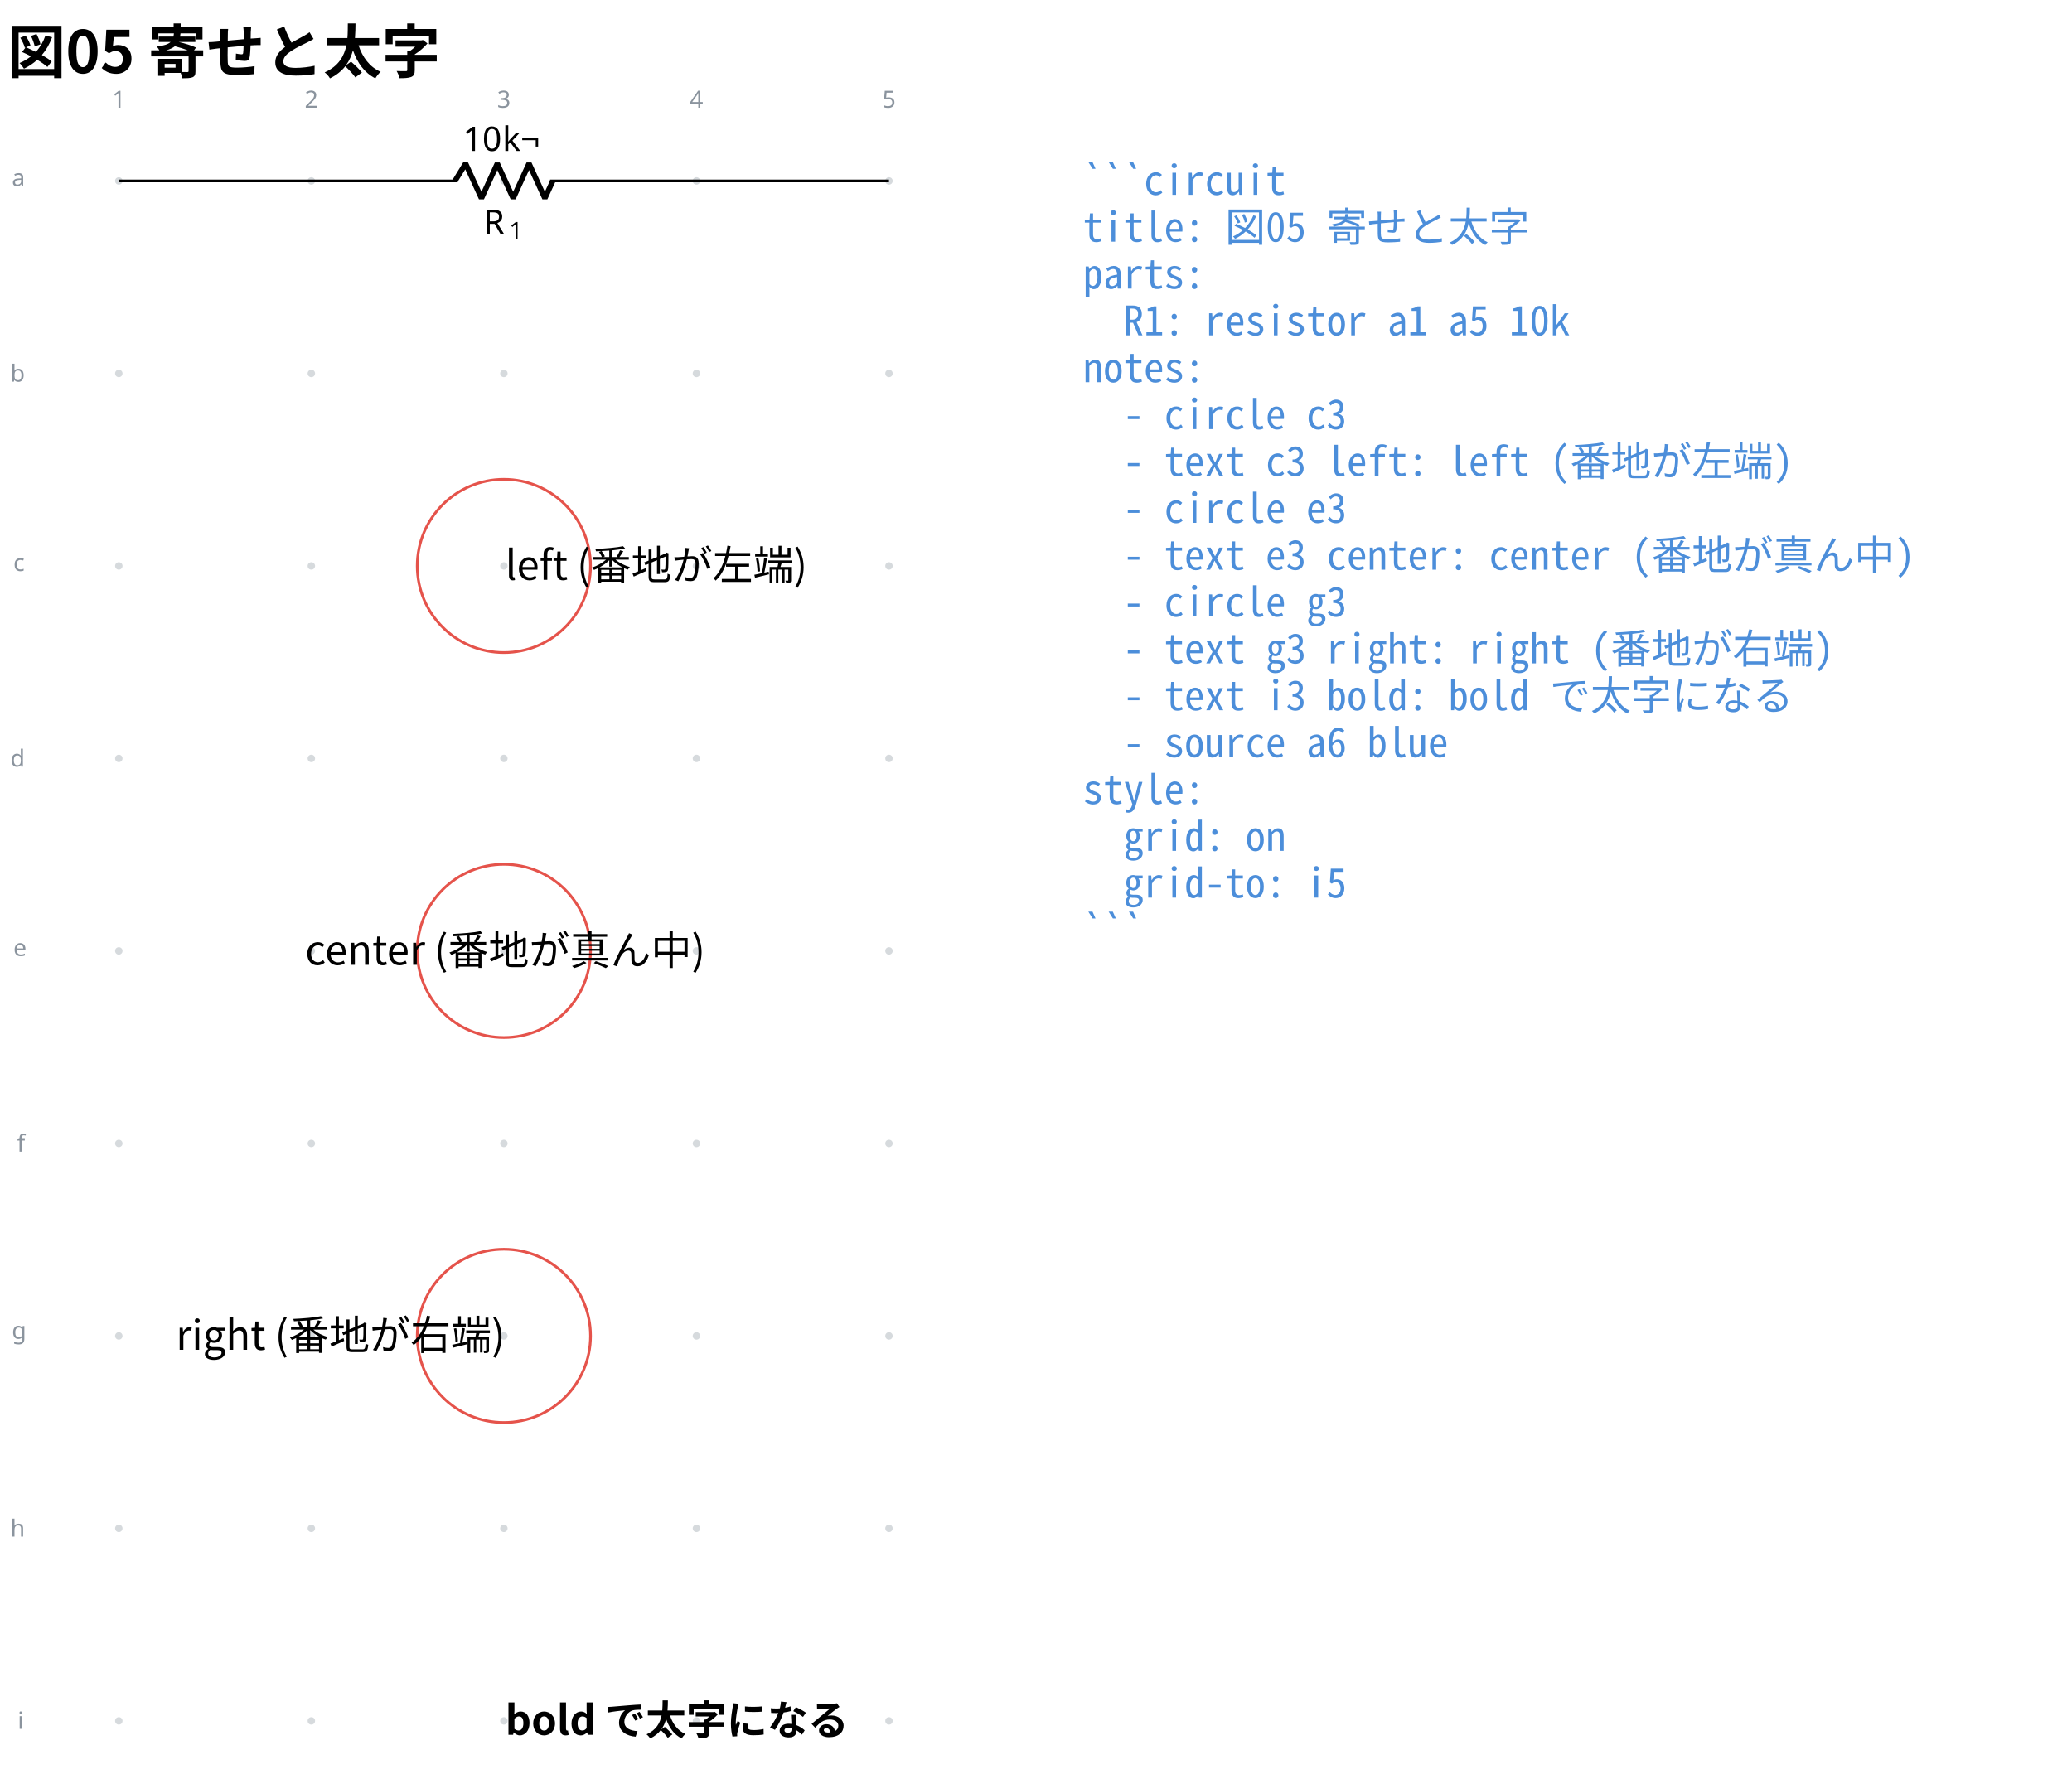
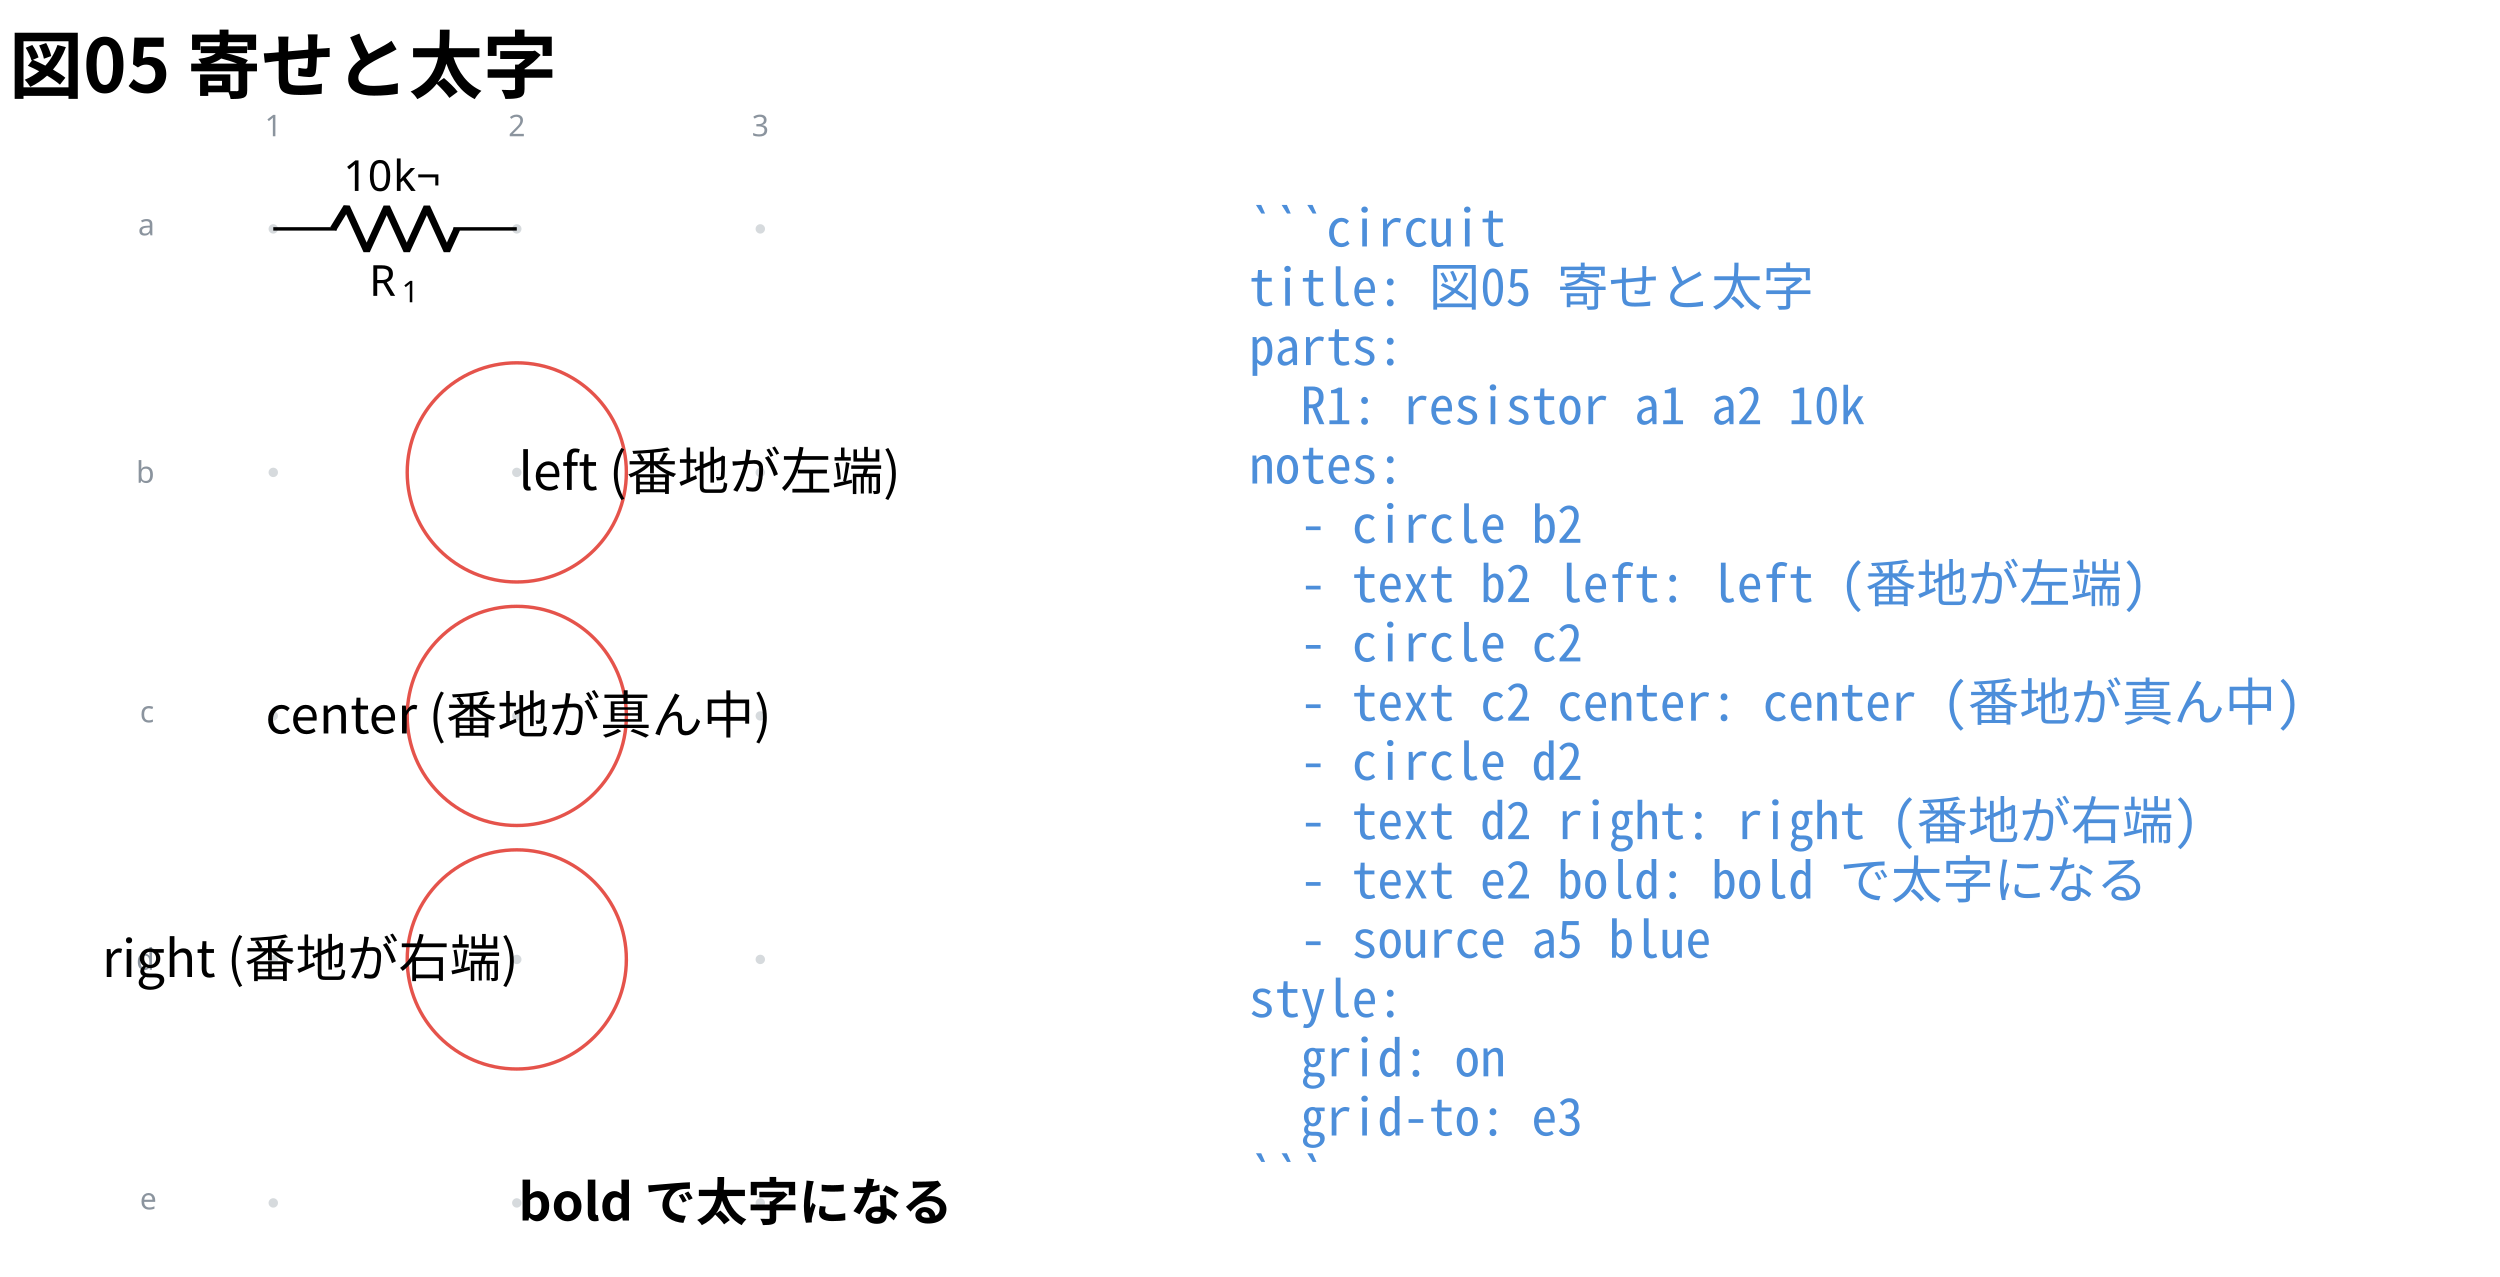
- <svg xmlns="http://www.w3.org/2000/svg" data-circuit-fence="0.1.0" fill="currentColor" width="816.502" height="701.167" viewBox="-72 -72 612.376 525.875">
+ <svg xmlns="http://www.w3.org/2000/svg" data-circuit-fence="0.1.0" fill="currentColor" width="778.96" height="397.671" viewBox="-72 -72 584.22 298.253">
  <g stroke="currentColor" stroke-miterlimit="10" stroke-width=".8">
-     <path fill="#8b949e" fill-opacity=".35" stroke="none" stroke-opacity=".35" d="M-35.787-18.511a1.1 1.1 0 1 0-2.2 0 1.1 1.1 0 0 0 2.2 0M-35.787 38.394a1.1 1.1 0 1 0-2.2 0 1.1 1.1 0 0 0 2.2 0M-35.787 95.3a1.1 1.1 0 1 0-2.2 0 1.1 1.1 0 0 0 2.2 0M-35.787 152.205a1.1 1.1 0 1 0-2.2 0 1.1 1.1 0 0 0 2.2 0M-35.787 209.11a1.1 1.1 0 1 0-2.2 0 1.1 1.1 0 0 0 2.2 0M-35.787 266.016a1.1 1.1 0 1 0-2.2 0 1.1 1.1 0 0 0 2.2 0M-35.787 322.922a1.1 1.1 0 1 0-2.2 0 1.1 1.1 0 0 0 2.2 0M-35.787 379.827a1.1 1.1 0 1 0-2.2 0 1.1 1.1 0 0 0 2.2 0M-35.787 436.733a1.1 1.1 0 1 0-2.2 0 1.1 1.1 0 0 0 2.2 0M21.118-18.511a1.1 1.1 0 1 0-2.2 0 1.1 1.1 0 0 0 2.2 0M21.118 38.394a1.1 1.1 0 1 0-2.2 0 1.1 1.1 0 0 0 2.2 0M21.118 95.3a1.1 1.1 0 1 0-2.2 0 1.1 1.1 0 0 0 2.2 0M21.118 152.205a1.1 1.1 0 1 0-2.2 0 1.1 1.1 0 0 0 2.2 0M21.118 209.11a1.1 1.1 0 1 0-2.2 0 1.1 1.1 0 0 0 2.2 0M21.118 266.016a1.1 1.1 0 1 0-2.2 0 1.1 1.1 0 0 0 2.2 0M21.118 322.922a1.1 1.1 0 1 0-2.2 0 1.1 1.1 0 0 0 2.2 0M21.118 379.827a1.1 1.1 0 1 0-2.2 0 1.1 1.1 0 0 0 2.2 0M21.118 436.733a1.1 1.1 0 1 0-2.2 0 1.1 1.1 0 0 0 2.2 0M78.024-18.511a1.1 1.1 0 1 0-2.2 0 1.1 1.1 0 0 0 2.2 0M78.024 38.394a1.1 1.1 0 1 0-2.2 0 1.1 1.1 0 0 0 2.2 0M78.024 95.3a1.1 1.1 0 1 0-2.2 0 1.1 1.1 0 0 0 2.2 0M78.024 152.205a1.1 1.1 0 1 0-2.2 0 1.1 1.1 0 0 0 2.2 0M78.024 209.11a1.1 1.1 0 1 0-2.2 0 1.1 1.1 0 0 0 2.2 0M78.024 266.016a1.1 1.1 0 1 0-2.2 0 1.1 1.1 0 0 0 2.2 0M78.024 322.922a1.1 1.1 0 1 0-2.2 0 1.1 1.1 0 0 0 2.2 0M78.024 379.827a1.1 1.1 0 1 0-2.2 0 1.1 1.1 0 0 0 2.2 0M78.024 436.733a1.1 1.1 0 1 0-2.2 0 1.1 1.1 0 0 0 2.2 0M134.93-18.511a1.1 1.1 0 1 0-2.2 0 1.1 1.1 0 0 0 2.2 0M134.93 38.394a1.1 1.1 0 1 0-2.2 0 1.1 1.1 0 0 0 2.2 0M134.93 95.3a1.1 1.1 0 1 0-2.2 0 1.1 1.1 0 0 0 2.2 0M134.93 152.205a1.1 1.1 0 1 0-2.2 0 1.1 1.1 0 0 0 2.2 0M134.93 209.11a1.1 1.1 0 1 0-2.2 0 1.1 1.1 0 0 0 2.2 0M134.93 266.016a1.1 1.1 0 1 0-2.2 0 1.1 1.1 0 0 0 2.2 0M134.93 322.922a1.1 1.1 0 1 0-2.2 0 1.1 1.1 0 0 0 2.2 0M134.93 379.827a1.1 1.1 0 1 0-2.2 0 1.1 1.1 0 0 0 2.2 0M134.93 436.733a1.1 1.1 0 1 0-2.2 0 1.1 1.1 0 0 0 2.2 0M191.835-18.511a1.1 1.1 0 1 0-2.2 0 1.1 1.1 0 0 0 2.2 0M191.835 38.394a1.1 1.1 0 1 0-2.2 0 1.1 1.1 0 0 0 2.2 0M191.835 95.3a1.1 1.1 0 1 0-2.2 0 1.1 1.1 0 0 0 2.2 0M191.835 152.205a1.1 1.1 0 1 0-2.2 0 1.1 1.1 0 0 0 2.2 0M191.835 209.11a1.1 1.1 0 1 0-2.2 0 1.1 1.1 0 0 0 2.2 0M191.835 266.016a1.1 1.1 0 1 0-2.2 0 1.1 1.1 0 0 0 2.2 0M191.835 322.922a1.1 1.1 0 1 0-2.2 0 1.1 1.1 0 0 0 2.2 0M191.835 379.827a1.1 1.1 0 1 0-2.2 0 1.1 1.1 0 0 0 2.2 0M191.835 436.733a1.1 1.1 0 1 0-2.2 0 1.1 1.1 0 0 0 2.2 0m-1.1 0" />
+     <path fill="#8b949e" fill-opacity=".35" stroke="none" stroke-opacity=".35" d="M-7.038-18.511a1.1 1.1 0 1 0-2.2 0 1.1 1.1 0 0 0 2.2 0M-7.038 38.394a1.1 1.1 0 1 0-2.2 0 1.1 1.1 0 0 0 2.2 0M-7.038 95.3a1.1 1.1 0 1 0-2.2 0 1.1 1.1 0 0 0 2.2 0M-7.038 152.205a1.1 1.1 0 1 0-2.2 0 1.1 1.1 0 0 0 2.2 0M-7.038 209.11a1.1 1.1 0 1 0-2.2 0 1.1 1.1 0 0 0 2.2 0M49.868-18.511a1.1 1.1 0 1 0-2.2 0 1.1 1.1 0 0 0 2.2 0M49.868 38.394a1.1 1.1 0 1 0-2.2 0 1.1 1.1 0 0 0 2.2 0M49.868 95.3a1.1 1.1 0 1 0-2.2 0 1.1 1.1 0 0 0 2.2 0M49.868 152.205a1.1 1.1 0 1 0-2.2 0 1.1 1.1 0 0 0 2.2 0M49.868 209.11a1.1 1.1 0 1 0-2.2 0 1.1 1.1 0 0 0 2.2 0M106.773-18.511a1.1 1.1 0 1 0-2.2 0 1.1 1.1 0 0 0 2.2 0M106.773 38.394a1.1 1.1 0 1 0-2.2 0 1.1 1.1 0 0 0 2.2 0M106.773 95.3a1.1 1.1 0 1 0-2.2 0 1.1 1.1 0 0 0 2.2 0M106.773 152.205a1.1 1.1 0 1 0-2.2 0 1.1 1.1 0 0 0 2.2 0M106.773 209.11a1.1 1.1 0 1 0-2.2 0 1.1 1.1 0 0 0 2.2 0m-1.1 0" />
    <g fill="#8b949e" stroke="#8b949e">
-       <text x="-36.887" y="-18.511" fill="#8b949e" stroke="none" font-family="cmr7" font-size="7" transform="translate(-1.993 -21.645)">1</text>
+       <text x="-8.138" y="-18.511" fill="#8b949e" stroke="none" font-family="cmr7" font-size="7" transform="translate(-1.993 -21.645)">1</text>
    </g>
    <g fill="#8b949e" stroke="#8b949e">
-       <text x="-36.887" y="-18.511" fill="#8b949e" stroke="none" font-family="cmr7" font-size="7" transform="translate(54.912 -21.645)">2</text>
+       <text x="-8.138" y="-18.511" fill="#8b949e" stroke="none" font-family="cmr7" font-size="7" transform="translate(54.912 -21.645)">2</text>
    </g>
    <g fill="#8b949e" stroke="#8b949e">
-       <text x="-36.887" y="-18.511" fill="#8b949e" stroke="none" font-family="cmr7" font-size="7" transform="translate(111.818 -21.645)">3</text>
+       <text x="-8.138" y="-18.511" fill="#8b949e" stroke="none" font-family="cmr7" font-size="7" transform="translate(111.818 -21.645)">3</text>
    </g>
    <g fill="#8b949e" stroke="#8b949e">
-       <text x="-36.887" y="-18.511" fill="#8b949e" stroke="none" font-family="cmr7" font-size="7" transform="translate(168.723 -21.645)">4</text>
+       <text x="-8.138" y="-18.511" fill="#8b949e" stroke="none" font-family="cmr7" font-size="7" transform="translate(-31.62 1.507)">a</text>
    </g>
    <g fill="#8b949e" stroke="#8b949e">
-       <text x="-36.887" y="-18.511" fill="#8b949e" stroke="none" font-family="cmr7" font-size="7" transform="translate(225.629 -21.645)">5</text>
+       <text x="-8.138" y="-18.511" fill="#8b949e" stroke="none" font-family="cmr7" font-size="7" transform="translate(-32.05 59.336)">b</text>
    </g>
    <g fill="#8b949e" stroke="#8b949e">
-       <text x="-36.887" y="-18.511" fill="#8b949e" stroke="none" font-family="cmr7" font-size="7" transform="translate(-31.62 1.507)">a</text>
+       <text x="-8.138" y="-18.511" fill="#8b949e" stroke="none" font-family="cmr7" font-size="7" transform="translate(-31.189 115.318)">c</text>
    </g>
    <g fill="#8b949e" stroke="#8b949e">
-       <text x="-36.887" y="-18.511" fill="#8b949e" stroke="none" font-family="cmr7" font-size="7" transform="translate(-32.05 59.336)">b</text>
+       <text x="-8.138" y="-18.511" fill="#8b949e" stroke="none" font-family="cmr7" font-size="7" transform="translate(-32.05 173.147)">d</text>
    </g>
    <g fill="#8b949e" stroke="#8b949e">
-       <text x="-36.887" y="-18.511" fill="#8b949e" stroke="none" font-family="cmr7" font-size="7" transform="translate(-31.189 115.318)">c</text>
+       <text x="-8.138" y="-18.511" fill="#8b949e" stroke="none" font-family="cmr7" font-size="7" transform="translate(-31.189 229.129)">e</text>
    </g>
-     <g fill="#8b949e" stroke="#8b949e">
-       <text x="-36.887" y="-18.511" fill="#8b949e" stroke="none" font-family="cmr7" font-size="7" transform="translate(-32.05 173.147)">d</text>
-     </g>
-     <g fill="#8b949e" stroke="#8b949e">
-       <text x="-36.887" y="-18.511" fill="#8b949e" stroke="none" font-family="cmr7" font-size="7" transform="translate(-31.189 229.129)">e</text>
-     </g>
-     <g fill="#8b949e" stroke="#8b949e">
-       <text x="-36.887" y="-18.511" fill="#8b949e" stroke="none" font-family="cmr7" font-size="7" transform="translate(-30.112 286.958)">f</text>
-     </g>
-     <g fill="#8b949e" stroke="#8b949e">
-       <text x="-36.887" y="-18.511" fill="#8b949e" stroke="none" font-family="cmr7" font-size="7" transform="translate(-31.62 342.26)">g</text>
-     </g>
-     <g fill="#8b949e" stroke="#8b949e">
-       <text x="-36.887" y="-18.511" fill="#8b949e" stroke="none" font-family="cmr7" font-size="7" transform="translate(-32.05 400.769)">h</text>
-     </g>
-     <g fill="#8b949e" stroke="#8b949e">
-       <text x="-36.887" y="-18.511" fill="#8b949e" stroke="none" font-family="cmr7" font-size="7" transform="translate(-29.897 457.598)">i</text>
-     </g>
-     <path fill="none" d="M-36.887-18.511h.4m-.4 0H63.266m27.315 0h100.154m-.401 0h.4" />
+     <path fill="none" d="M-8.138-18.511h.4m-.4 0H6.658m27.314 0h14.796m-.4 0h.4" />
    <g stroke-linejoin="bevel" stroke-width="1.6">
-       <path fill="none" d="m62.466-18.511 3.143-5.122 4.686 10.243 4.686-10.243 4.686 10.243 4.685-10.243 4.686 10.243 2.343-5.121" />
+       <path fill="none" d="M5.858-18.511 9-23.633l4.685 10.243 4.686-10.243 4.686 10.243 4.686-10.243L32.43-13.39l2.342-5.121" />
    </g>
    <g stroke="none">
-       <text x="-36.887" y="-18.511" font-family="cmmi10" font-size="10" transform="translate(107.771 15.648)">R</text>
-       <text x="-29.294" y="-17.011" font-family="cmr7" font-size="7" transform="translate(107.771 15.648)">1</text>
+       <text x="-8.138" y="-18.511" font-family="cmmi10" font-size="10" transform="translate(22.413 15.648)">R</text>
+       <text x="-.545" y="-17.011" font-family="cmr7" font-size="7" transform="translate(22.413 15.648)">1</text>
    </g>
    <g stroke="none" font-family="cmr10" font-size="10">
-       <text x="-36.887" y="-18.511" transform="translate(101.728 -8.863)">10</text>
-       <text x="-25.221" y="-18.511" transform="translate(101.728 -8.863)">k¬</text>
+       <text x="-8.138" y="-18.511" transform="translate(16.37 -8.863)">10</text>
+       <text x="3.529" y="-18.511" transform="translate(16.37 -8.863)">k¬</text>
    </g>
-     <path fill="none" stroke="#e5534b" d="M102.531 95.3c0-14.143-11.465-25.607-25.607-25.607-14.143 0-25.607 11.464-25.607 25.607s11.464 25.607 25.607 25.607S102.53 109.442 102.53 95.3Zm-25.607 0" />
+     <path fill="none" stroke="#e5534b" d="M74.375 38.394c0-14.142-11.464-25.607-25.607-25.607S23.16 24.252 23.16 38.394c0 14.143 11.464 25.608 25.607 25.608s25.607-11.465 25.607-25.608Zm-25.607 0" />
    <g>
-       <text x="-36.887" y="-18.511" fill="currentColor" stroke="none" font-family="'Noto Sans CJK JP','Noto Sans JP','Hiragino Sans','Yu Gothic',sans-serif" font-size="12" transform="translate(114.211 117.911)">left (番地が左端)</text>
+       <text x="-8.138" y="-18.511" fill="currentColor" stroke="none" font-family="'Noto Sans CJK JP','Noto Sans JP','Hiragino Sans','Yu Gothic',sans-serif" font-size="12" transform="translate(57.305 61.005)">left (番地が左端)</text>
    </g>
-     <path fill="none" stroke="#e5534b" d="M102.531 209.11c0-14.142-11.465-25.607-25.607-25.607-14.143 0-25.607 11.465-25.607 25.608 0 14.142 11.464 25.607 25.607 25.607s25.607-11.465 25.607-25.607Zm-25.607 0" />
+     <path fill="none" stroke="#e5534b" d="M74.375 95.3c0-14.143-11.464-25.607-25.607-25.607S23.16 81.157 23.16 95.3s11.464 25.607 25.607 25.607S74.375 109.442 74.375 95.3Zm-25.607 0" />
    <g>
-       <text x="-36.887" y="-18.511" fill="currentColor" stroke="none" font-family="'Noto Sans CJK JP','Noto Sans JP','Hiragino Sans','Yu Gothic',sans-serif" font-size="12" transform="translate(114.211 231.722)" text-anchor="middle">center (番地が真ん中)</text>
+       <text x="-8.138" y="-18.511" fill="currentColor" stroke="none" font-family="'Noto Sans CJK JP','Noto Sans JP','Hiragino Sans','Yu Gothic',sans-serif" font-size="12" transform="translate(57.305 117.911)" text-anchor="middle">center (番地が真ん中)</text>
    </g>
-     <path fill="none" stroke="#e5534b" d="M102.531 322.922c0-14.143-11.465-25.608-25.607-25.608-14.143 0-25.607 11.465-25.607 25.608 0 14.142 11.464 25.607 25.607 25.607s25.607-11.465 25.607-25.607Zm-25.607 0" />
+     <path fill="none" stroke="#e5534b" d="M74.375 152.205c0-14.142-11.464-25.607-25.607-25.607S23.16 138.063 23.16 152.205c0 14.143 11.464 25.608 25.607 25.608s25.607-11.465 25.607-25.608Zm-25.607 0" />
    <g>
-       <text x="-36.887" y="-18.511" fill="currentColor" stroke="none" font-family="'Noto Sans CJK JP','Noto Sans JP','Hiragino Sans','Yu Gothic',sans-serif" font-size="12" transform="translate(114.211 345.533)" text-anchor="end">right (番地が右端)</text>
+       <text x="-8.138" y="-18.511" fill="currentColor" stroke="none" font-family="'Noto Sans CJK JP','Noto Sans JP','Hiragino Sans','Yu Gothic',sans-serif" font-size="12" transform="translate(57.305 174.816)" text-anchor="end">right (番地が右端)</text>
    </g>
    <g>
-       <text x="-36.887" y="-18.511" fill="currentColor" stroke="none" font-family="'Noto Sans CJK JP','Noto Sans JP','Hiragino Sans','Yu Gothic',sans-serif" font-size="12" transform="translate(114.211 459.36)" font-weight="bold">bold で太字になる</text>
+       <text x="-8.138" y="-18.511" fill="currentColor" stroke="none" font-family="'Noto Sans CJK JP','Noto Sans JP','Hiragino Sans','Yu Gothic',sans-serif" font-size="12" transform="translate(57.305 231.739)" font-weight="bold">bold で太字になる</text>
    </g>
    <g>
-       <text x="-36.887" y="-18.511" fill="#4c8eda" stroke="none" font-family="'Noto Sans Mono CJK JP',ui-monospace,'SFMono-Regular',Consolas,'Liberation Mono',monospace" font-size="12" transform="translate(284.927 4.1)" xml:space="preserve">```circuit</text>
+       <text x="-8.138" y="-18.511" fill="#4c8eda" stroke="none" font-family="'Noto Sans Mono CJK JP',ui-monospace,'SFMono-Regular',Consolas,'Liberation Mono',monospace" font-size="12" transform="translate(228.022 4.1)" xml:space="preserve">```circuit</text>
    </g>
    <g>
-       <text x="-36.887" y="-18.511" fill="#4c8eda" stroke="none" font-family="'Noto Sans Mono CJK JP',ui-monospace,'SFMono-Regular',Consolas,'Liberation Mono',monospace" font-size="12" transform="translate(284.927 17.956)" xml:space="preserve">title: 図05 寄せと太字</text>
+       <text x="-8.138" y="-18.511" fill="#4c8eda" stroke="none" font-family="'Noto Sans Mono CJK JP',ui-monospace,'SFMono-Regular',Consolas,'Liberation Mono',monospace" font-size="12" transform="translate(228.022 17.956)" xml:space="preserve">title: 図05 寄せと太字</text>
    </g>
    <g>
-       <text x="-36.887" y="-18.511" fill="#4c8eda" stroke="none" font-family="'Noto Sans Mono CJK JP',ui-monospace,'SFMono-Regular',Consolas,'Liberation Mono',monospace" font-size="12" transform="translate(284.927 31.813)" xml:space="preserve">parts:</text>
+       <text x="-8.138" y="-18.511" fill="#4c8eda" stroke="none" font-family="'Noto Sans Mono CJK JP',ui-monospace,'SFMono-Regular',Consolas,'Liberation Mono',monospace" font-size="12" transform="translate(228.022 31.813)" xml:space="preserve">parts:</text>
    </g>
    <g>
-       <text x="-36.887" y="-18.511" fill="#4c8eda" stroke="none" font-family="'Noto Sans Mono CJK JP',ui-monospace,'SFMono-Regular',Consolas,'Liberation Mono',monospace" font-size="12" transform="translate(284.927 45.641)" xml:space="preserve">  R1: resistor a1 a5 10k</text>
+       <text x="-8.138" y="-18.511" fill="#4c8eda" stroke="none" font-family="'Noto Sans Mono CJK JP',ui-monospace,'SFMono-Regular',Consolas,'Liberation Mono',monospace" font-size="12" transform="translate(228.022 45.641)" xml:space="preserve">  R1: resistor a1 a2 10k</text>
    </g>
    <g>
-       <text x="-36.887" y="-18.511" fill="#4c8eda" stroke="none" font-family="'Noto Sans Mono CJK JP',ui-monospace,'SFMono-Regular',Consolas,'Liberation Mono',monospace" font-size="12" transform="translate(284.927 59.498)" xml:space="preserve">notes:</text>
+       <text x="-8.138" y="-18.511" fill="#4c8eda" stroke="none" font-family="'Noto Sans Mono CJK JP',ui-monospace,'SFMono-Regular',Consolas,'Liberation Mono',monospace" font-size="12" transform="translate(228.022 59.498)" xml:space="preserve">notes:</text>
    </g>
    <g>
-       <text x="-36.887" y="-18.511" fill="#4c8eda" stroke="none" font-family="'Noto Sans Mono CJK JP',ui-monospace,'SFMono-Regular',Consolas,'Liberation Mono',monospace" font-size="12" transform="translate(284.927 73.354)" xml:space="preserve">  - circle c3</text>
+       <text x="-8.138" y="-18.511" fill="#4c8eda" stroke="none" font-family="'Noto Sans Mono CJK JP',ui-monospace,'SFMono-Regular',Consolas,'Liberation Mono',monospace" font-size="12" transform="translate(228.022 73.354)" xml:space="preserve">  - circle b2</text>
    </g>
    <g>
-       <text x="-36.887" y="-18.511" fill="#4c8eda" stroke="none" font-family="'Noto Sans Mono CJK JP',ui-monospace,'SFMono-Regular',Consolas,'Liberation Mono',monospace" font-size="12" transform="translate(284.927 87.21)" xml:space="preserve">  - text c3 left: left (番地が左端)</text>
+       <text x="-8.138" y="-18.511" fill="#4c8eda" stroke="none" font-family="'Noto Sans Mono CJK JP',ui-monospace,'SFMono-Regular',Consolas,'Liberation Mono',monospace" font-size="12" transform="translate(228.022 87.21)" xml:space="preserve">  - text b2 left: left (番地が左端)</text>
    </g>
    <g>
-       <text x="-36.887" y="-18.511" fill="#4c8eda" stroke="none" font-family="'Noto Sans Mono CJK JP',ui-monospace,'SFMono-Regular',Consolas,'Liberation Mono',monospace" font-size="12" transform="translate(284.927 101.067)" xml:space="preserve">  - circle e3</text>
+       <text x="-8.138" y="-18.511" fill="#4c8eda" stroke="none" font-family="'Noto Sans Mono CJK JP',ui-monospace,'SFMono-Regular',Consolas,'Liberation Mono',monospace" font-size="12" transform="translate(228.022 101.067)" xml:space="preserve">  - circle c2</text>
    </g>
    <g>
-       <text x="-36.887" y="-18.511" fill="#4c8eda" stroke="none" font-family="'Noto Sans Mono CJK JP',ui-monospace,'SFMono-Regular',Consolas,'Liberation Mono',monospace" font-size="12" transform="translate(284.927 114.924)" xml:space="preserve">  - text e3 center: center (番地が真ん中)</text>
+       <text x="-8.138" y="-18.511" fill="#4c8eda" stroke="none" font-family="'Noto Sans Mono CJK JP',ui-monospace,'SFMono-Regular',Consolas,'Liberation Mono',monospace" font-size="12" transform="translate(228.022 114.924)" xml:space="preserve">  - text c2 center: center (番地が真ん中)</text>
    </g>
    <g>
-       <text x="-36.887" y="-18.511" fill="#4c8eda" stroke="none" font-family="'Noto Sans Mono CJK JP',ui-monospace,'SFMono-Regular',Consolas,'Liberation Mono',monospace" font-size="12" transform="translate(284.927 128.751)" xml:space="preserve">  - circle g3</text>
+       <text x="-8.138" y="-18.511" fill="#4c8eda" stroke="none" font-family="'Noto Sans Mono CJK JP',ui-monospace,'SFMono-Regular',Consolas,'Liberation Mono',monospace" font-size="12" transform="translate(228.022 128.751)" xml:space="preserve">  - circle d2</text>
    </g>
    <g>
-       <text x="-36.887" y="-18.511" fill="#4c8eda" stroke="none" font-family="'Noto Sans Mono CJK JP',ui-monospace,'SFMono-Regular',Consolas,'Liberation Mono',monospace" font-size="12" transform="translate(284.927 142.608)" xml:space="preserve">  - text g3 right: right (番地が右端)</text>
+       <text x="-8.138" y="-18.511" fill="#4c8eda" stroke="none" font-family="'Noto Sans Mono CJK JP',ui-monospace,'SFMono-Regular',Consolas,'Liberation Mono',monospace" font-size="12" transform="translate(228.022 142.608)" xml:space="preserve">  - text d2 right: right (番地が右端)</text>
    </g>
    <g>
-       <text x="-36.887" y="-18.511" fill="#4c8eda" stroke="none" font-family="'Noto Sans Mono CJK JP',ui-monospace,'SFMono-Regular',Consolas,'Liberation Mono',monospace" font-size="12" transform="translate(284.927 156.464)" xml:space="preserve">  - text i3 bold: bold で太字になる</text>
+       <text x="-8.138" y="-18.511" fill="#4c8eda" stroke="none" font-family="'Noto Sans Mono CJK JP',ui-monospace,'SFMono-Regular',Consolas,'Liberation Mono',monospace" font-size="12" transform="translate(228.022 156.464)" xml:space="preserve">  - text e2 bold: bold で太字になる</text>
    </g>
    <g>
-       <text x="-36.887" y="-18.511" fill="#4c8eda" stroke="none" font-family="'Noto Sans Mono CJK JP',ui-monospace,'SFMono-Regular',Consolas,'Liberation Mono',monospace" font-size="12" transform="translate(284.927 170.32)" xml:space="preserve">  - source a6 blue</text>
+       <text x="-8.138" y="-18.511" fill="#4c8eda" stroke="none" font-family="'Noto Sans Mono CJK JP',ui-monospace,'SFMono-Regular',Consolas,'Liberation Mono',monospace" font-size="12" transform="translate(228.022 170.32)" xml:space="preserve">  - source a5 blue</text>
    </g>
    <g>
-       <text x="-36.887" y="-18.511" fill="#4c8eda" stroke="none" font-family="'Noto Sans Mono CJK JP',ui-monospace,'SFMono-Regular',Consolas,'Liberation Mono',monospace" font-size="12" transform="translate(284.927 184.177)" xml:space="preserve">style:</text>
+       <text x="-8.138" y="-18.511" fill="#4c8eda" stroke="none" font-family="'Noto Sans Mono CJK JP',ui-monospace,'SFMono-Regular',Consolas,'Liberation Mono',monospace" font-size="12" transform="translate(228.022 184.177)" xml:space="preserve">style:</text>
    </g>
    <g>
-       <text x="-36.887" y="-18.511" fill="#4c8eda" stroke="none" font-family="'Noto Sans Mono CJK JP',ui-monospace,'SFMono-Regular',Consolas,'Liberation Mono',monospace" font-size="12" transform="translate(284.927 198.034)" xml:space="preserve">  grid: on</text>
+       <text x="-8.138" y="-18.511" fill="#4c8eda" stroke="none" font-family="'Noto Sans Mono CJK JP',ui-monospace,'SFMono-Regular',Consolas,'Liberation Mono',monospace" font-size="12" transform="translate(228.022 198.034)" xml:space="preserve">  grid: on</text>
    </g>
    <g>
-       <text x="-36.887" y="-18.511" fill="#4c8eda" stroke="none" font-family="'Noto Sans Mono CJK JP',ui-monospace,'SFMono-Regular',Consolas,'Liberation Mono',monospace" font-size="12" transform="translate(284.927 211.862)" xml:space="preserve">  grid-to: i5</text>
+       <text x="-8.138" y="-18.511" fill="#4c8eda" stroke="none" font-family="'Noto Sans Mono CJK JP',ui-monospace,'SFMono-Regular',Consolas,'Liberation Mono',monospace" font-size="12" transform="translate(228.022 211.862)" xml:space="preserve">  grid-to: e3</text>
    </g>
    <g>
-       <text x="-36.887" y="-18.511" fill="#4c8eda" stroke="none" font-family="'Noto Sans Mono CJK JP',ui-monospace,'SFMono-Regular',Consolas,'Liberation Mono',monospace" font-size="12" transform="translate(284.927 225.718)" xml:space="preserve">```</text>
+       <text x="-8.138" y="-18.511" fill="#4c8eda" stroke="none" font-family="'Noto Sans Mono CJK JP',ui-monospace,'SFMono-Regular',Consolas,'Liberation Mono',monospace" font-size="12" transform="translate(228.022 225.718)" xml:space="preserve">```</text>
    </g>
    <g>
-       <text x="-36.887" y="-18.511" fill="currentColor" stroke="none" font-family="'Noto Sans CJK JP','Noto Sans JP','Hiragino Sans','Yu Gothic',sans-serif" font-size="17.28" transform="translate(-32.983 -31.889)" font-weight="bold">図05 寄せと太字</text>
+       <text x="-8.138" y="-18.511" fill="currentColor" stroke="none" font-family="'Noto Sans CJK JP','Noto Sans JP','Hiragino Sans','Yu Gothic',sans-serif" font-size="17.28" transform="translate(-61.732 -31.889)" font-weight="bold">図05 寄せと太字</text>
    </g>
  </g>
</svg>
